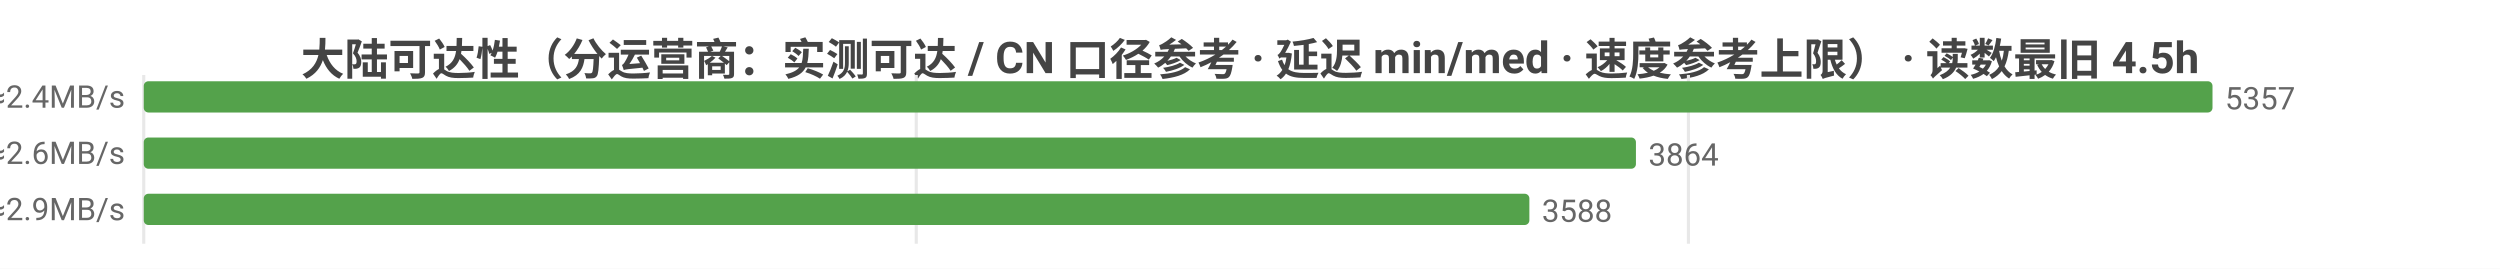
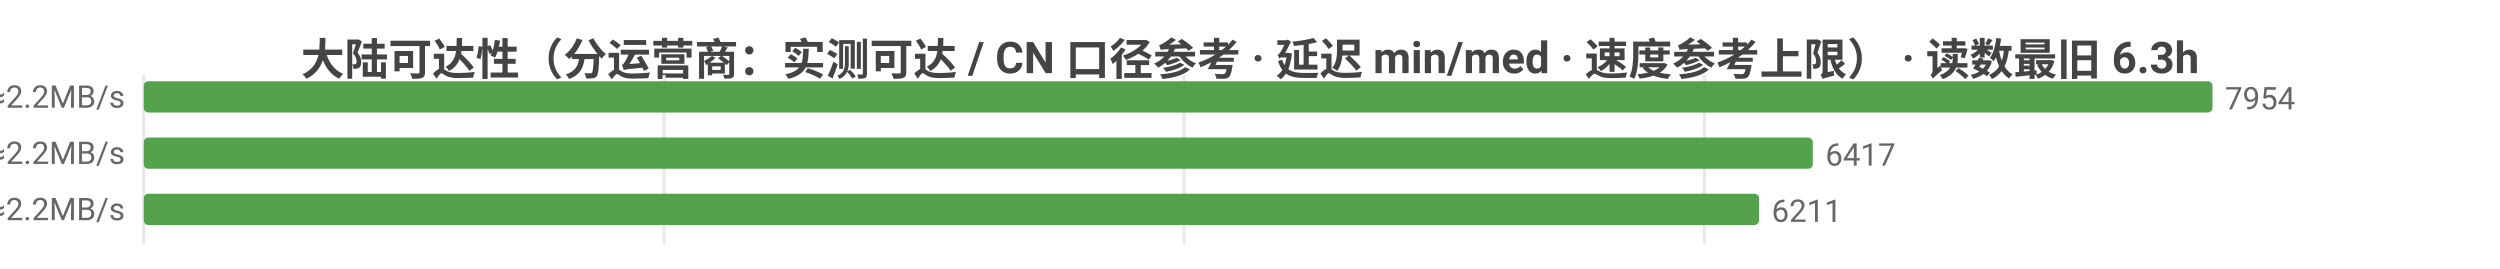
<svg xmlns="http://www.w3.org/2000/svg" width="800" height="86" viewBox="0 0 800 86">
  <rect width="800" height="86" fill="#ffffff" />
  <style>text{font-family:system-ui,-apple-system,'Segoe UI',Roboto,'PingFang SC','Microsoft YaHei','Noto Sans CJK SC',sans-serif}.g{stroke:#e8e8e8;stroke-width:1}.a{stroke:#999;stroke-width:1}.t{font-size:10px;fill:#666}.m{font-size:10px;text-anchor:middle;fill:#666}.e{font-size:10px;text-anchor:end;fill:#666}.l{font-size:11px;fill:#333}.tt{font-size:14px;font-weight:600;text-anchor:middle;fill:#444}.em{font-size:13px;text-anchor:middle;fill:#999}</style>
-   <text class="tt" x="400.0" y="24">大陆可达性（分运营商：实测可达 / CN 口径参考 · 延迟 min/med · 速度参考上限） · 读数最旧 4.5h</text>
+   <text class="tt" x="400.0" y="24">大陆可达性（分运营商：实测可达 / CN 口径参考 · 延迟 min/med · 速度参考上限） · 读数最旧 6.3h</text>
  <line class="g" x1="46" y1="24" x2="46" y2="78" />
-   <line class="g" x1="293.2" y1="24" x2="293.2" y2="78" />
-   <line class="g" x1="540.3" y1="24" x2="540.3" y2="78" />
-   <text class="e" x="40" y="35">中国电信  实测可达 5357/5357 · CN口径 14775  min11/med200ms  ≈2.4MB/s</text>
+   <line class="g" x1="212.5" y1="24" x2="212.5" y2="78" />
+   <line class="g" x1="378.9" y1="24" x2="378.9" y2="78" />
+   <line class="g" x1="545.4" y1="24" x2="545.4" y2="78" />
+   <text class="e" x="40" y="35">中国电信  实测可达 7954/7960 · CN口径 15268  min11/med219ms  ≈2.2MB/s</text>
  <rect x="46" y="26" width="662" height="10" fill="#54a24b" rx="1.5" />
-   <text class="t" x="712" y="35">5357</text>
-   <text class="e" x="40" y="53">中国联通  实测可达 3864/3864 · CN口径 14775  min9/med185ms  ≈2.6MB/s</text>
-   <rect x="46" y="44" width="477.5" height="10" fill="#54a24b" rx="1.5" />
-   <text class="t" x="527.5" y="53">3864</text>
-   <text class="e" x="40" y="71">中国移动  实测可达 3588/3588 · CN口径 14775  min12/med165ms  ≈2.9MB/s</text>
-   <rect x="46" y="62" width="443.4" height="10" fill="#54a24b" rx="1.5" />
-   <text class="t" x="493.4" y="71">3588</text>
+   <text class="t" x="712" y="35">7954</text>
+   <text class="e" x="40" y="53">中国联通  实测可达 6417/6418 · CN口径 15268  min9/med214ms  ≈2.2MB/s</text>
+   <rect x="46" y="44" width="534.1" height="10" fill="#54a24b" rx="1.5" />
+   <text class="t" x="584.1" y="53">6417</text>
+   <text class="e" x="40" y="71">中国移动  实测可达 6211/6213 · CN口径 15268  min12/med215ms  ≈2.2MB/s</text>
+   <rect x="46" y="62" width="516.9" height="10" fill="#54a24b" rx="1.5" />
+   <text class="t" x="566.9" y="71">6211</text>
</svg>
